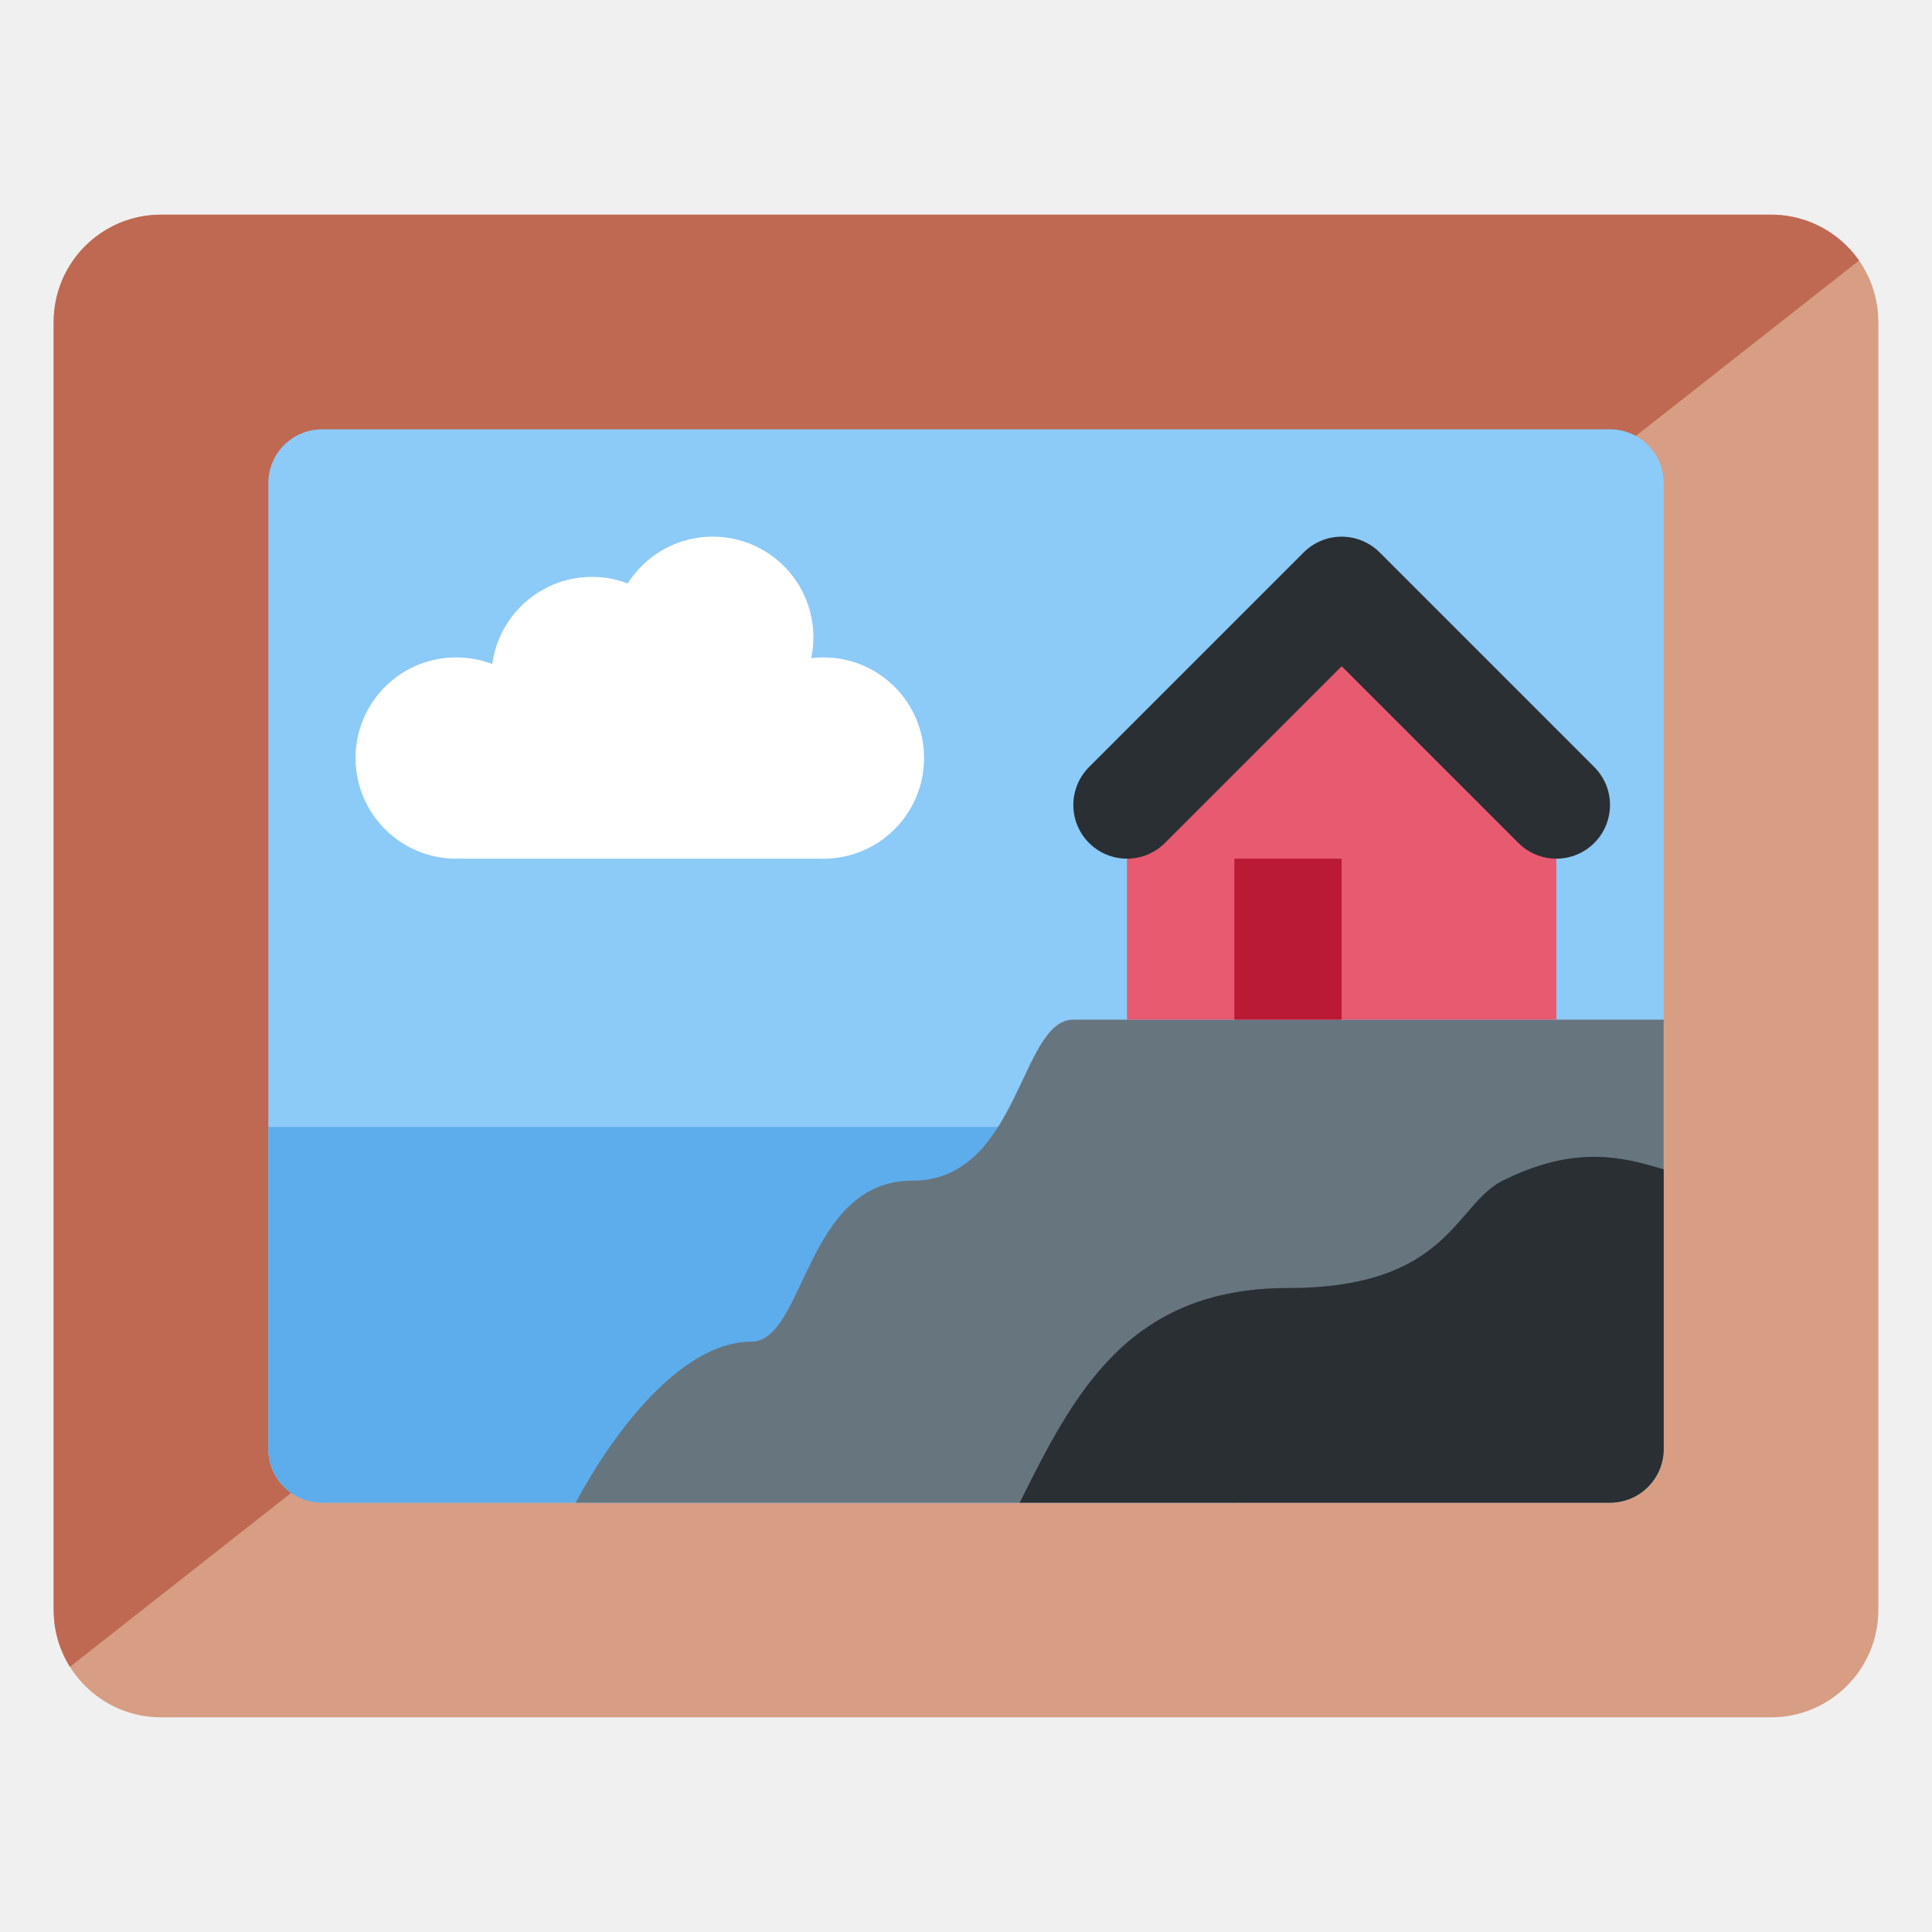
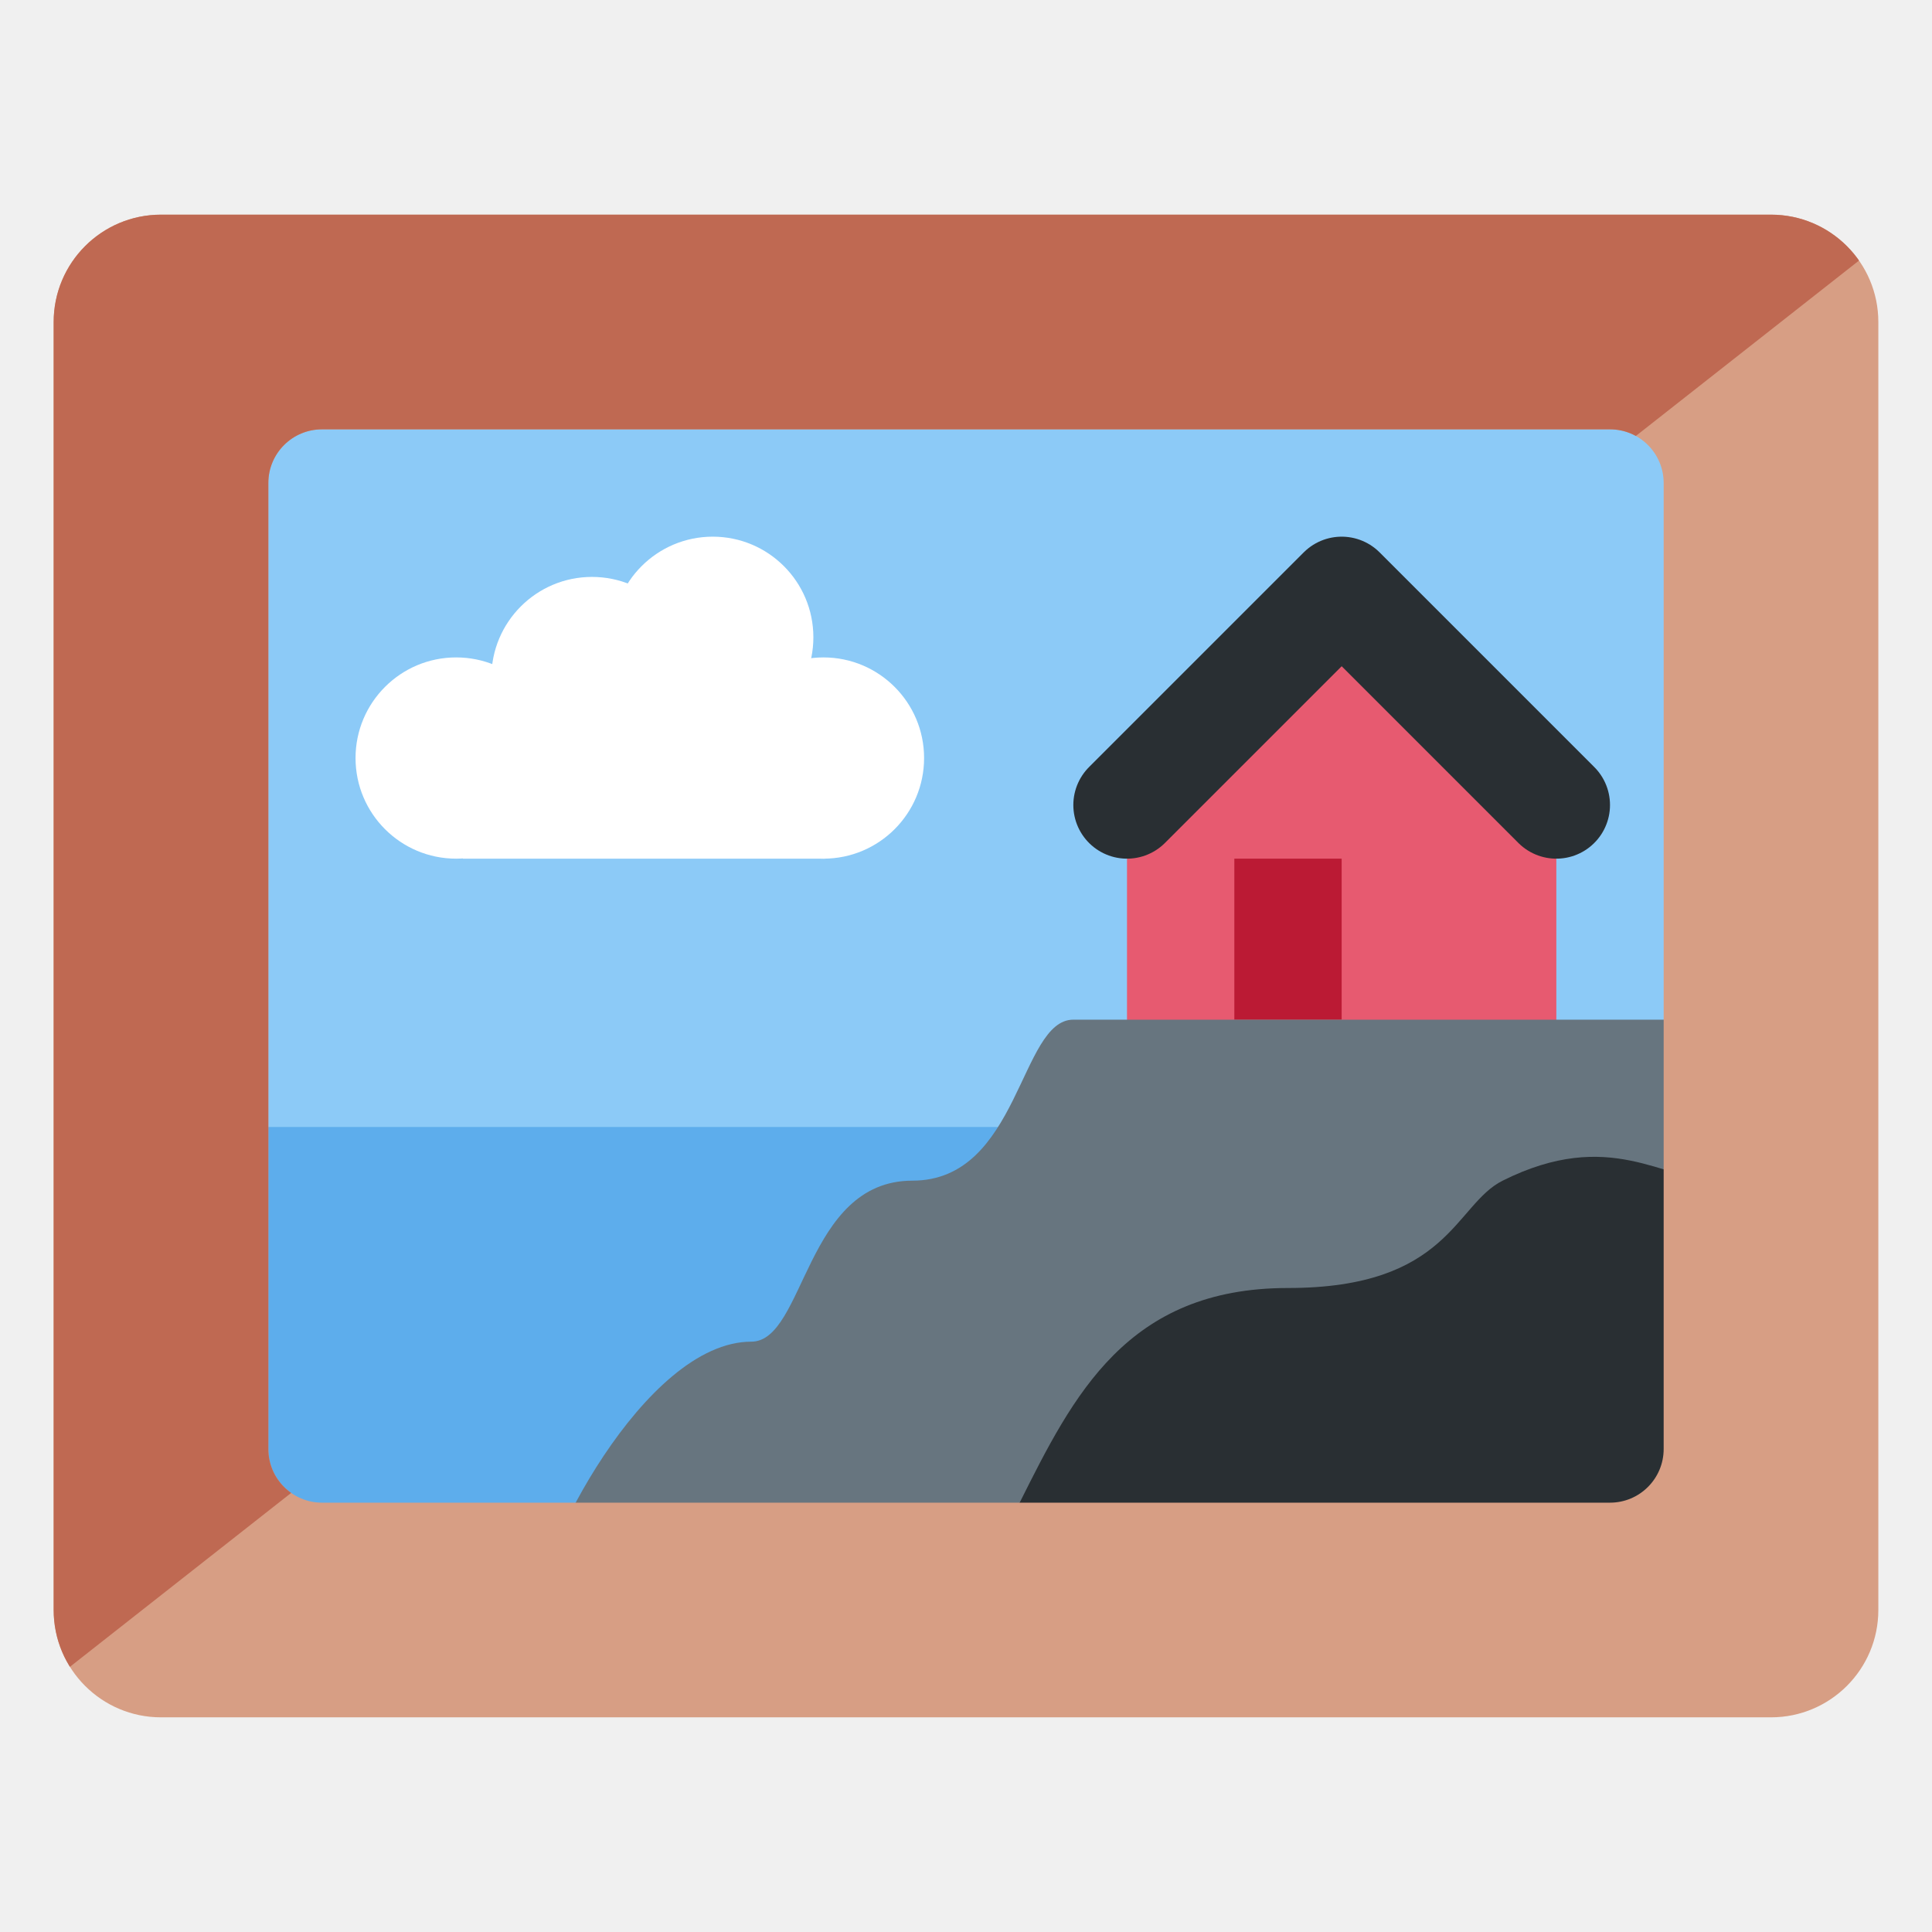
<svg xmlns="http://www.w3.org/2000/svg" viewBox="0 0 36 36">
  <defs>
-     <clipPath id="clipPath16">
-       <path d="M 0,36 36,36 36,0 0,0 0,36 Z" />
-     </clipPath>
-     <clipPath id="clipPath28">
-       <path d="M 3,32 C 1.895,32 1,31.105 1,30 L 1,30 1,6 C 1,4.895 1.895,4 3,4 l 0,0 30,0 c 1.105,0 2,0.895 2,2 l 0,0 0,24 c 0,1.105 -0.895,2 -2,2 l 0,0 -30,0 z" />
-     </clipPath>
-     <clipPath id="clipPath40">
-       <path d="M 0,36 36,36 36,0 0,0 0,36 Z" />
-     </clipPath>
-     <clipPath id="clipPath52">
-       <path d="M 6,28 C 5.448,28 5,27.553 5,27 L 5,27 5,9 C 5,8.447 5.448,8 6,8 l 0,0 24,0 c 0.552,0 1,0.447 1,1 l 0,0 0,18 c 0,0.553 -0.448,1 -1,1 l 0,0 -24,0 z" />
-     </clipPath>
-     <clipPath id="clipPath70">
-       <path d="M 0,36 36,36 36,0 0,0 0,36 Z" />
+     <clipPath id="frame">
+       <path d="M 3,4 h30 a 2,2 0 01 2,2 v24 a 2,2 0 01 -2,2 h-30 a 2,2 0 01 -2,-2 v-24 a 2,2 0 01 2,-2 Z M 6,8 a 1,1 0 00 -1,1 v18 a 1,1 0 00 1,1 h24 a 1,1 0 00 1,-1 v-18 a 1,1 0 00 -1,-1 h-24 Z" fill="#d79e84" />
    </clipPath>
  </defs>
-   <g transform="matrix(1,0,0,-1,0,36)">
-     <g clip-path="url(#clipPath16)">
-       <path transform="translate(35,6)" fill="#d79e84" d="m 0,0 c 0,-1.104 -0.895,-2 -2,-2 l -30,0 c -1.104,0 -2,0.896 -2,2 l 0,24 c 0,1.105 0.896,2 2,2 l 30,0 c 1.105,0 2,-0.895 2,-2 L 0,0 Z" />
-     </g>
-     <g clip-path="url(#clipPath28)">
-       <path transform="translate(0,3.917)" fill="#bf6952" d="M 0,0 37,29.083 -1,28.875 0,0 Z" />
-     </g>
-     <g clip-path="url(#clipPath40)">
-       <path transform="translate(31,9)" fill="#8ccaf7" d="m 0,0 c 0,-0.553 -0.447,-1 -1,-1 l -24,0 c -0.552,0 -1,0.447 -1,1 l 0,18 c 0,0.552 0.448,1 1,1 l 24,0 c 0.553,0 1,-0.448 1,-1 L 0,0 Z" />
-     </g>
-     <g clip-path="url(#clipPath52)">
-       <path fill="#5dadec" d="M 23,7 3,7 3,15 23,15 23,7 Z" />
-       <path transform="translate(14,11)" fill="#67757f" d="m 0,0 c 1,0 1,3 3,3 2,0 2,3 3,3 l 12,0 0,-10 c 0,0 -22,-2 -22,-1 0,1 2,5 4,5" />
-       <path transform="translate(19,8)" fill="#292f33" d="m 0,0 c 1,2 2,4 5,4 3,0 3.105,1.553 4,2 2,1 3,0 4,0 1,0 6,-6 -1,-7 C 5,-2 1,-3 0,-2 -1,-1 0,0 0,0" />
-     </g>
-     <g clip-path="url(#clipPath70)">
-       <path transform="translate(10.375,21.8755)" fill="#ffffff" d="m 0,0 c 0,-1.036 -0.839,-1.876 -1.875,-1.876 -1.036,0 -1.875,0.84 -1.875,1.876 0,1.036 0.839,1.875 1.875,1.875 C -0.839,1.875 0,1.036 0,0" />
-       <path transform="translate(17.2188,21.8755)" fill="#ffffff" d="m 0,0 c 0,-1.036 -0.839,-1.876 -1.875,-1.876 -1.035,0 -1.875,0.84 -1.875,1.876 0,1.036 0.84,1.875 1.875,1.875 C -0.839,1.875 0,1.036 0,0" />
-       <path transform="translate(15.1563,24.1255)" fill="#ffffff" d="m 0,0 c 0,-1.036 -0.839,-1.875 -1.875,-1.875 -1.036,0 -1.875,0.839 -1.875,1.875 0,1.036 0.839,1.875 1.875,1.875 C -0.839,1.875 0,1.036 0,0" />
-       <path transform="translate(12.9063,23.3755)" fill="#ffffff" d="m 0,0 c 0,-1.036 -0.839,-1.876 -1.875,-1.876 -1.036,0 -1.875,0.84 -1.875,1.876 0,1.036 0.839,1.875 1.875,1.875 C -0.839,1.875 0,1.036 0,0" />
-       <path fill="#e75a70" d="m 29,17 -8,0 0,5 8,0 0,-5 z" />
-       <path transform="translate(21,21)" fill="#e75a70" stroke="#292f33" stroke-width="2" stroke-linecap="round" stroke-linejoin="round" d="M 0,0 4,4 8,0" />
-       <path fill="#bb1a34" d="m 25,17 -2,0 0,3 2,0 0,-3 z" />
-       <path transform="translate(15,23)" fill="#ffffff" d="m 0,0 -7.375,0 1,-3 6.75,0 L 0,0 Z" />
-     </g>
+   <g>
+     <rect x="4" y="7" width="28" height="22" rx="0" fill="#8ccaf7" />
  </g>
+   <path d="M 15.375,13 v 3 h-6.75 v-3 h6.75 Z" fill="#ffffff" />
+   <circle cx="8.5" cy="14.125" r="1.875" fill="#ffffff" />
+   <circle cx="15.344" cy="14.125" r="1.875" fill="#ffffff" />
+   <circle cx="13.281" cy="11.875" r="1.875" fill="#ffffff" />
+   <circle cx="11.031" cy="12.625" r="1.875" fill="#ffffff" />
+   <path d="M 29,20 h-8 v-5 l 4,-4 l 4,4 v5 Z" fill="#e75a70" />
+   <path d="M 25,19 h-2 v-3 h2 v3 Z" fill="#bb1a34" />
+   <path d="M 21,15 l 4,-4 l 4,4" fill="none" stroke="#292f33" stroke-width="2" stroke-linecap="round" stroke-linejoin="round" />
+   <path d="M 23,29 h-20 v-8 h20 v8 Z" fill="#5dadec" />
+   <path d="M 14,25 c 1,0 1,-3 3,-3 s 2,-3 3,-3 h12 v10 s -22,2 -22,1 s 2,-5 4,-5 Z" fill="#67757f" />
+   <path d="M 19,28 c 1,-2 2,-4 5,-4 s 3.105,-1.553 4,-2 c 2,-1 3,0 4,0 s 6,6 -1,7 s -11,2 -12,1 s 0,-2 0,-2 Z" fill="#292f33" />
+   <path d="M 3,4 h30 a 2,2 0 01 2,2 v24 a 2,2 0 01 -2,2 h-30 a 2,2 0 01 -2,-2 v-24 a 2,2 0 01 2,-2 Z M 6,8 a 1,1 0 00 -1,1 v18 a 1,1 0 00 1,1 h24 a 1,1 0 00 1,-1 v-18 a 1,1 0 00 -1,-1 h-24 Z" fill="#d79e84" />
+   <path d="M 0,32.083 l -1,-28.875 l 38,-0.208 l -37,29.083 Z" fill="#bf6952" clip-path="url(#frame)" />
</svg>
